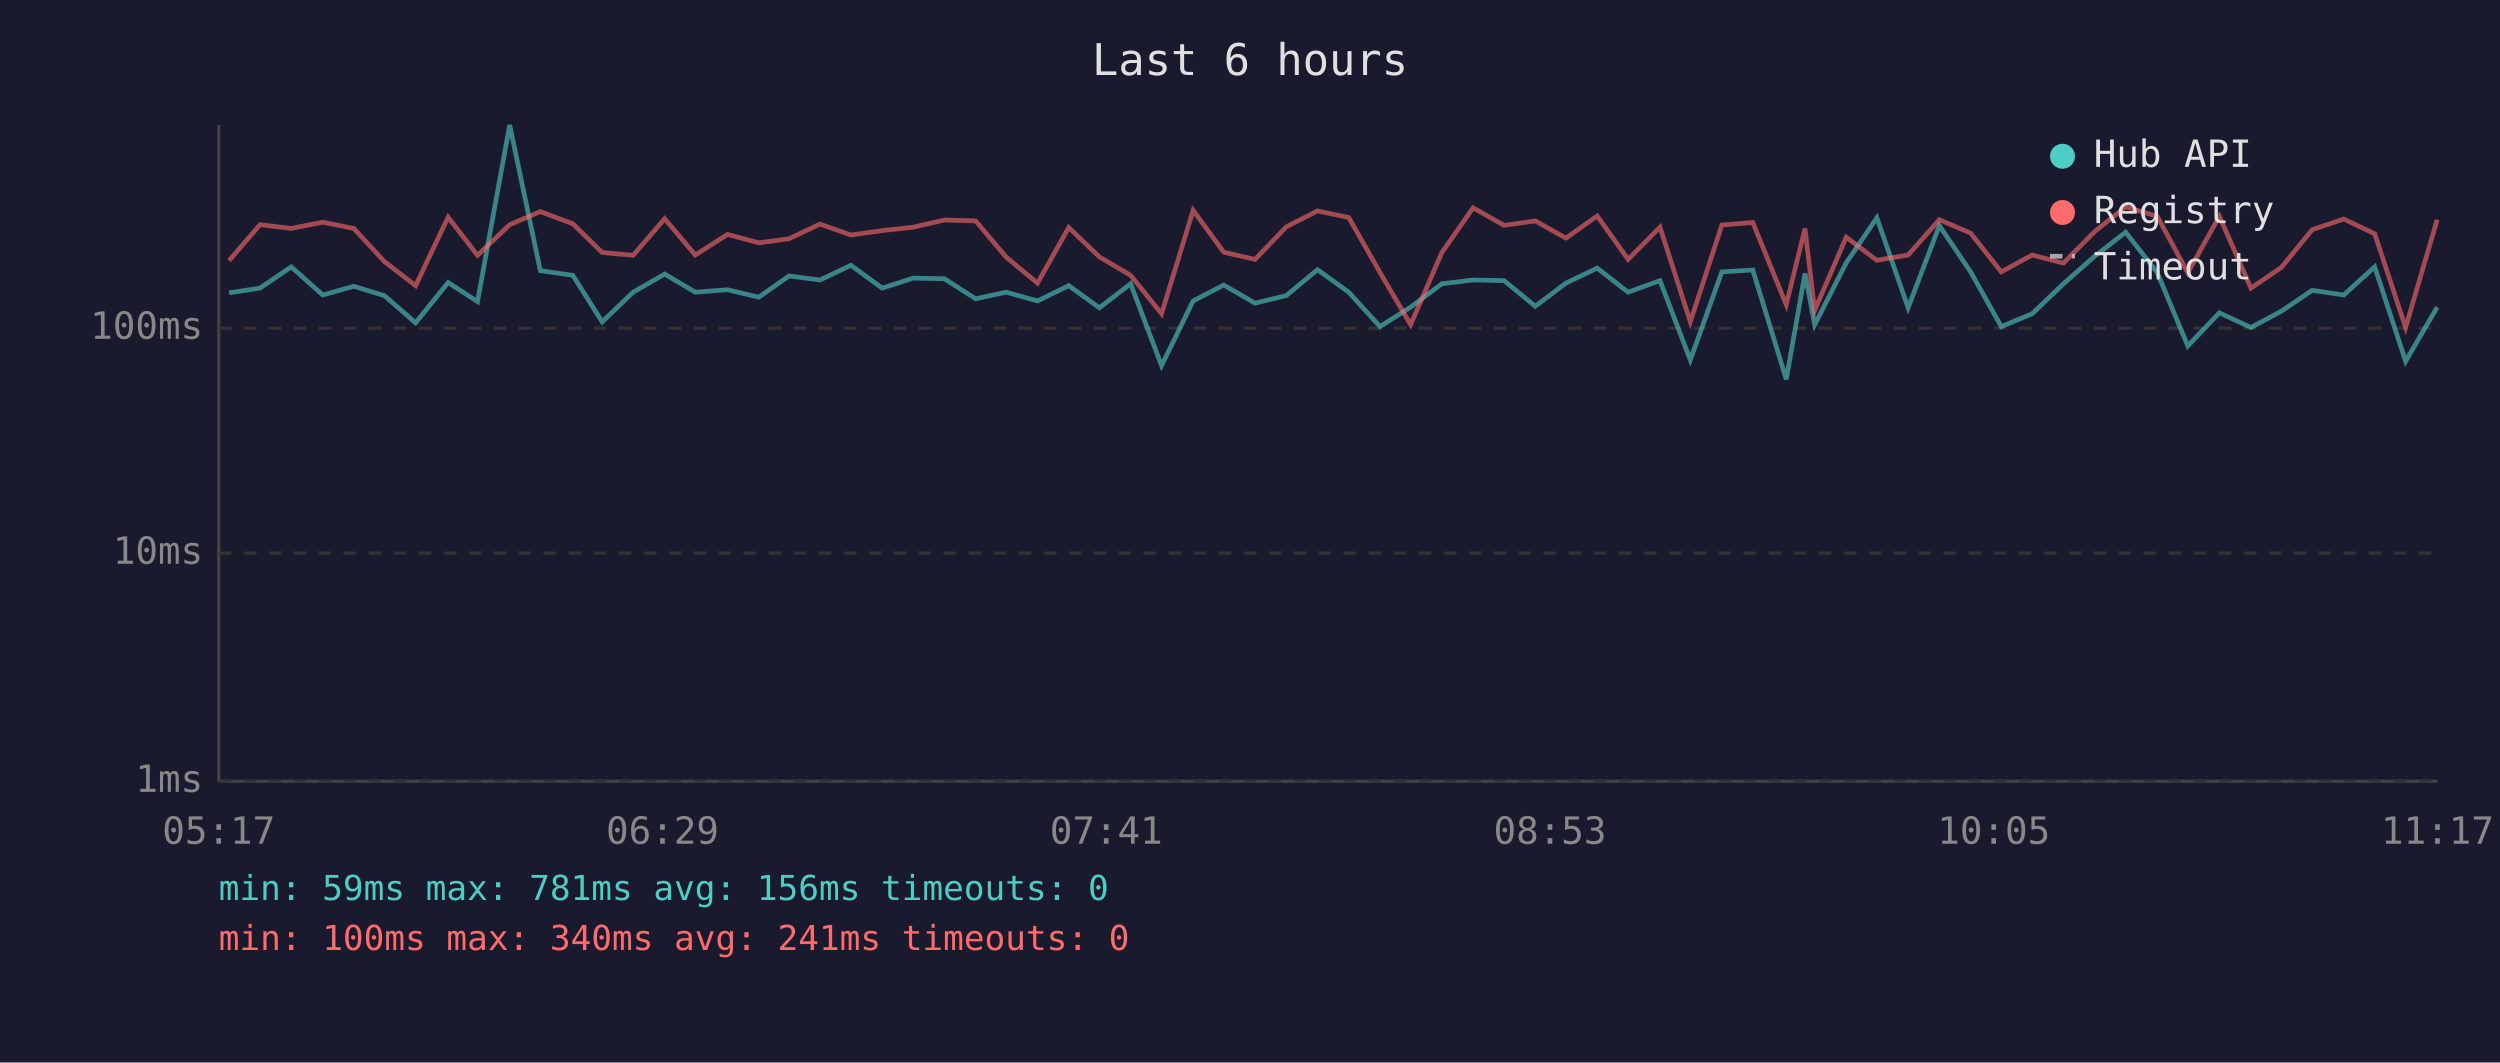
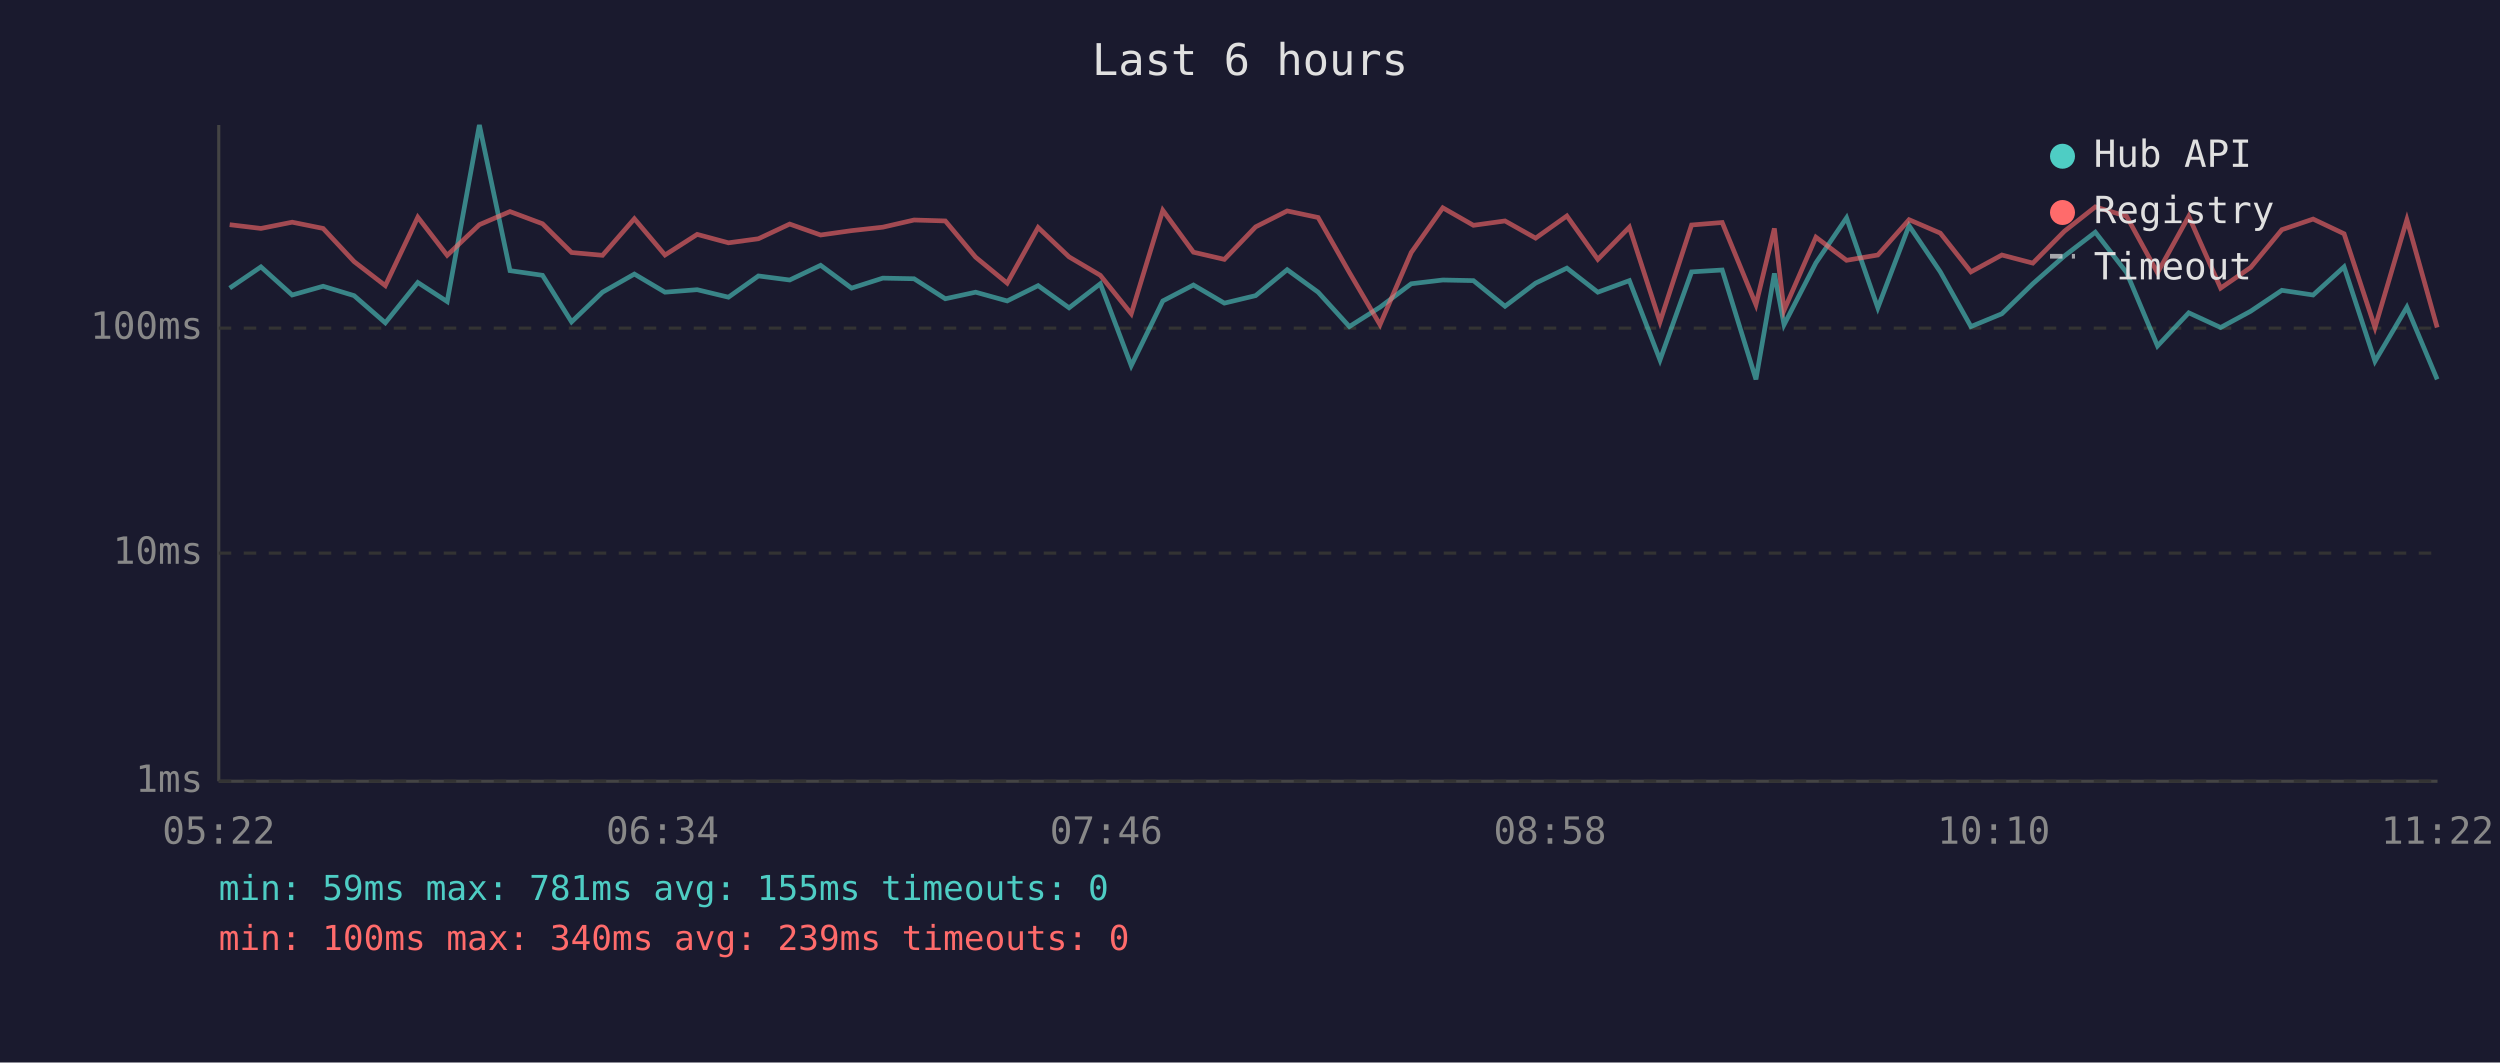
<svg xmlns="http://www.w3.org/2000/svg" viewBox="0 0 800 340" font-family="monospace" font-size="12">
  <rect width="800" height="340" fill="#1a1a2e" />
  <text x="400" y="24" fill="#e0e0e0" font-size="14" text-anchor="middle">Last 6 hours</text>
  <line x1="70" y1="40" x2="70" y2="250" stroke="#444" stroke-width="1" />
  <line x1="70" y1="250" x2="780" y2="250" stroke="#444" stroke-width="1" />
  <line x1="70" y1="250" x2="780" y2="250" stroke="#333" stroke-width="1" stroke-dasharray="4" />
  <text x="65" y="250" fill="#888" text-anchor="end" dominant-baseline="middle">1ms</text>
  <line x1="70" y1="177" x2="780" y2="177" stroke="#333" stroke-width="1" stroke-dasharray="4" />
  <text x="65" y="177" fill="#888" text-anchor="end" dominant-baseline="middle">10ms</text>
  <line x1="70" y1="105" x2="780" y2="105" stroke="#333" stroke-width="1" stroke-dasharray="4" />
  <text x="65" y="105" fill="#888" text-anchor="end" dominant-baseline="middle">100ms</text>
-   <text x="70" y="270" fill="#888" text-anchor="middle">05:17</text>
-   <text x="212" y="270" fill="#888" text-anchor="middle">06:29</text>
-   <text x="354" y="270" fill="#888" text-anchor="middle">07:41</text>
-   <text x="496" y="270" fill="#888" text-anchor="middle">08:53</text>
-   <text x="638" y="270" fill="#888" text-anchor="middle">10:05</text>
-   <text x="780" y="270" fill="#888" text-anchor="middle">11:17</text>
-   <polyline points="73.3,93.7 83.2,92.2 93.2,85.4 103.3,94.4 113.2,91.6 123.0,94.6 133.0,103.3 143.4,90.4 152.8,96.5 163.1,40.0 172.9,86.6 183.3,88.1 192.7,103.0 202.6,93.5 212.7,87.7 222.5,93.5 232.8,92.7 242.8,95.1 252.5,88.3 262.4,89.6 272.3,84.9 282.3,92.2 292.2,89.0 302.2,89.2 312.2,95.6 322.0,93.5 332.0,96.3 342.0,91.4 351.8,98.5 361.8,90.8 371.7,117.0 381.8,96.3 391.6,91.2 401.6,97.0 411.6,94.6 421.6,86.3 431.6,93.5 441.6,104.5 451.4,98.3 461.4,90.8 471.4,89.6 481.3,89.8 491.3,98.0 501.1,90.6 511.1,85.8 521.0,93.5 531.2,89.8 540.9,115.2 551.0,87.0 560.9,86.4 571.6,121.4 577.6,87.5 580.7,103.9 590.8,84.1 600.6,69.7 610.6,98.5 620.6,72.2 630.6,87.0 640.4,104.5 650.3,100.4 660.3,90.8 670.4,81.9 680.2,74.3 690.3,87.2 700.1,110.7 710.2,100.1 720.3,104.8 730.0,99.6 739.9,92.9 750.0,94.4 759.9,85.4 769.8,115.6 779.9,98.3" fill="none" stroke="#4ecdc4" stroke-width="1.5" opacity="0.6" />
-   <polyline points="73.3,83.4 83.2,71.9 93.2,73.1 103.3,71.1 113.2,73.1 123.0,83.7 133.0,91.4 143.4,69.5 152.8,81.7 163.1,71.9 172.9,67.7 183.3,71.6 192.7,80.8 202.6,81.7 212.7,70.0 222.5,81.6 232.8,75.0 242.8,77.7 252.5,76.4 262.4,71.7 272.3,75.2 282.3,73.8 292.2,72.7 302.2,70.4 312.2,70.7 322.0,82.3 332.0,90.6 342.0,72.8 351.8,82.2 361.8,88.1 371.7,100.4 381.8,67.3 391.6,80.7 401.6,83.0 411.6,72.6 421.6,67.5 431.6,69.6 441.6,87.2 451.4,103.9 461.4,80.8 471.4,66.5 481.3,72.1 491.3,70.7 501.1,76.2 511.1,69.1 521.0,83.0 531.2,72.7 540.9,103.0 551.0,72.0 560.9,71.2 571.6,97.5 577.6,73.1 580.7,99.3 590.8,75.9 600.6,83.3 610.6,81.6 620.6,70.3 630.6,74.6 640.4,87.0 650.3,81.6 660.3,84.2 670.4,74.0 680.2,66.2 690.3,69.2 700.1,87.3 710.2,69.2 720.3,92.2 730.0,85.6 739.9,73.5 750.0,70.1 759.9,74.8 769.8,104.8 779.9,70.3" fill="none" stroke="#ff6b6b" stroke-width="1.5" opacity="0.6" />
+   <text x="70" y="270" fill="#888" text-anchor="middle">05:22</text>
+   <text x="212" y="270" fill="#888" text-anchor="middle">06:34</text>
+   <text x="354" y="270" fill="#888" text-anchor="middle">07:46</text>
+   <text x="496" y="270" fill="#888" text-anchor="middle">08:58</text>
+   <text x="638" y="270" fill="#888" text-anchor="middle">10:10</text>
+   <text x="780" y="270" fill="#888" text-anchor="middle">11:22</text>
+   <polyline points="73.5,92.2 83.5,85.4 93.5,94.4 103.4,91.6 113.3,94.6 123.3,103.3 133.7,90.4 143.1,96.5 153.4,40.0 163.2,86.6 173.6,88.1 182.9,103.0 192.8,93.5 203.0,87.7 212.8,93.5 223.1,92.7 233.1,95.1 242.7,88.3 252.7,89.6 262.6,84.9 272.5,92.2 282.5,89.0 292.5,89.2 302.5,95.6 312.2,93.5 322.3,96.3 332.2,91.4 342.1,98.5 352.1,90.8 362.0,117.0 372.1,96.3 381.9,91.2 391.8,97.0 401.8,94.6 411.9,86.3 421.8,93.5 431.8,104.5 441.6,98.3 451.6,90.8 461.7,89.6 471.5,89.8 481.6,98.0 491.4,90.6 501.4,85.8 511.3,93.5 521.4,89.8 531.2,115.2 541.3,87.0 551.1,86.4 561.9,121.4 567.8,87.5 570.9,103.9 581.1,84.1 590.9,69.7 600.9,98.5 610.9,72.2 620.9,87.0 630.7,104.5 640.6,100.4 650.5,90.8 660.6,81.9 670.5,74.3 680.5,87.2 690.4,110.7 700.4,100.1 710.6,104.8 720.2,99.6 730.2,92.9 740.2,94.4 750.1,85.4 760.0,115.6 770.2,98.3 779.9,121.4" fill="none" stroke="#4ecdc4" stroke-width="1.5" opacity="0.6" />
+   <polyline points="73.5,71.9 83.5,73.1 93.5,71.1 103.4,73.1 113.3,83.7 123.3,91.4 133.7,69.5 143.1,81.7 153.4,71.9 163.2,67.7 173.6,71.6 182.9,80.8 192.8,81.7 203.0,70.0 212.8,81.6 223.1,75.0 233.1,77.7 242.7,76.4 252.7,71.7 262.6,75.2 272.5,73.8 282.5,72.7 292.5,70.4 302.5,70.7 312.2,82.3 322.3,90.6 332.2,72.8 342.1,82.2 352.1,88.1 362.0,100.4 372.1,67.3 381.9,80.7 391.8,83.0 401.8,72.6 411.9,67.5 421.8,69.6 431.8,87.2 441.6,103.9 451.6,80.8 461.7,66.5 471.5,72.1 481.6,70.7 491.4,76.2 501.4,69.1 511.3,83.0 521.4,72.7 531.2,103.0 541.3,72.0 551.1,71.2 561.9,97.5 567.8,73.1 570.9,99.3 581.1,75.9 590.9,83.3 600.9,81.6 610.9,70.3 620.9,74.6 630.7,87.0 640.6,81.6 650.5,84.2 660.6,74.0 670.5,66.2 680.5,69.2 690.4,87.3 700.4,69.2 710.6,92.2 720.2,85.6 730.2,73.5 740.2,70.1 750.1,74.8 760.0,104.8 770.2,70.3 779.9,104.8" fill="none" stroke="#ff6b6b" stroke-width="1.5" opacity="0.6" />
  <circle cx="660" cy="50" r="4" fill="#4ecdc4" />
  <text x="670" y="50" fill="#e0e0e0" dominant-baseline="middle">Hub API</text>
  <circle cx="660" cy="68" r="4" fill="#ff6b6b" />
  <text x="670" y="68" fill="#e0e0e0" dominant-baseline="middle">Registry</text>
  <line x1="656" y1="82" x2="664" y2="82" stroke="#e0e0e0" stroke-width="1.5" stroke-dasharray="4,3" opacity="0.7" />
  <text x="670" y="86" fill="#e0e0e0" dominant-baseline="middle">Timeout</text>
-   <text x="70" y="288" fill="#4ecdc4" font-size="11">min: 59ms  max: 781ms  avg: 156ms  timeouts: 0</text>
-   <text x="70" y="304" fill="#ff6b6b" font-size="11">min: 100ms  max: 340ms  avg: 241ms  timeouts: 0</text>
+   <text x="70" y="288" fill="#4ecdc4" font-size="11">min: 59ms  max: 781ms  avg: 155ms  timeouts: 0</text>
+   <text x="70" y="304" fill="#ff6b6b" font-size="11">min: 100ms  max: 340ms  avg: 239ms  timeouts: 0</text>
</svg>
